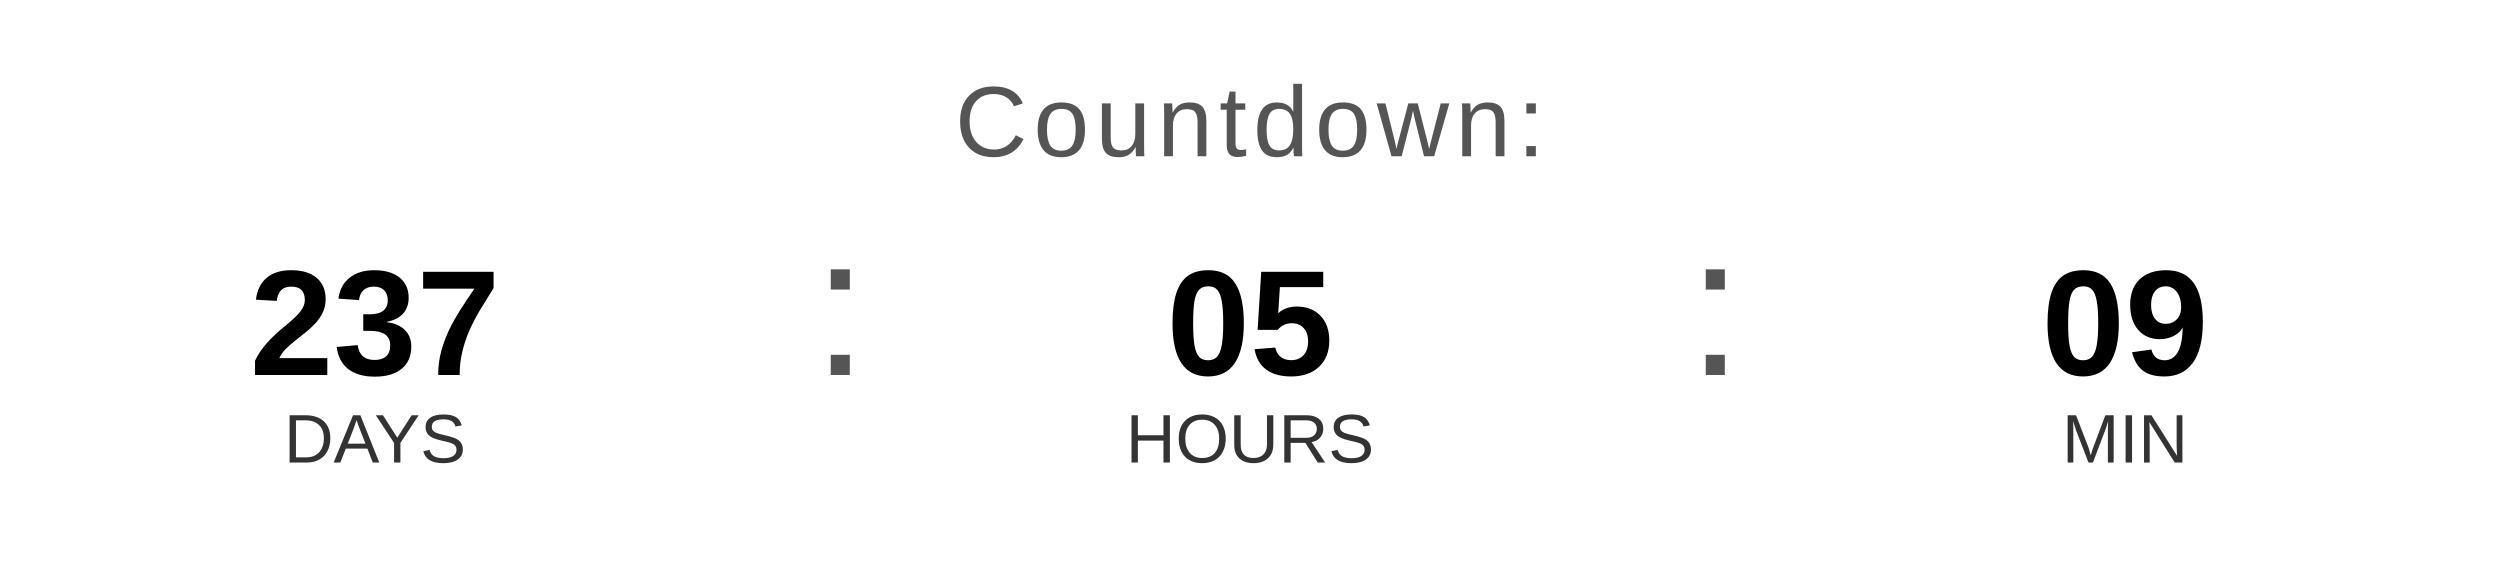
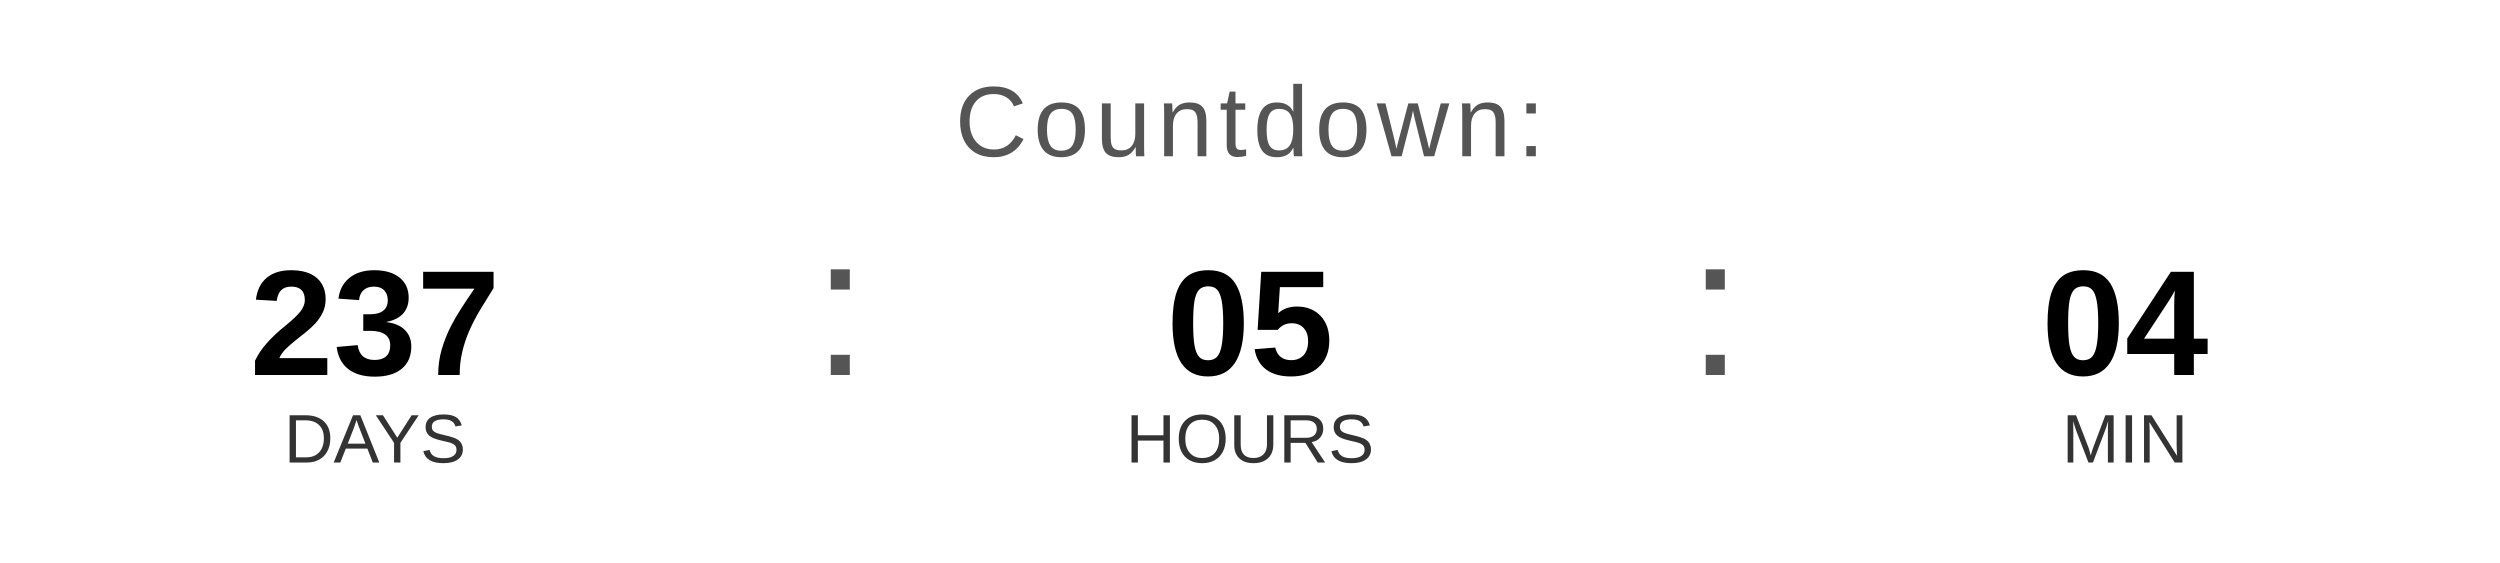
<svg xmlns="http://www.w3.org/2000/svg" width="400" height="90" viewBox="0 0 400 90">
  <text x="200" y="25" font-family="Arial, Helvetica, sans-serif" font-size="16" fill="#555555" text-anchor="middle" letter-spacing="1">
    Countdown:
  </text>
  <text x="60" y="60" font-family="Arial, Helvetica, sans-serif" font-size="24" font-weight="bold" fill="#000000" text-anchor="middle">237</text>
  <text x="60" y="74" font-family="Arial, Helvetica, sans-serif" font-size="11" fill="#333333" text-anchor="middle">DAYS</text>
  <text x="130" y="60" font-family="Arial, sans-serif" font-size="32" fill="#555555">:</text>
  <text x="200" y="60" font-family="Arial, Helvetica, sans-serif" font-size="24" font-weight="bold" fill="#000000" text-anchor="middle">05</text>
  <text x="200" y="74" font-family="Arial, Helvetica, sans-serif" font-size="11" fill="#333333" text-anchor="middle">HOURS</text>
  <text x="270" y="60" font-family="Arial, sans-serif" font-size="32" fill="#555555">:</text>
-   <text x="340" y="60" font-family="Arial, Helvetica, sans-serif" font-size="24" font-weight="bold" fill="#000000" text-anchor="middle">09</text>
+   <text x="340" y="60" font-family="Arial, Helvetica, sans-serif" font-size="24" font-weight="bold" fill="#000000" text-anchor="middle">04</text>
  <text x="340" y="74" font-family="Arial, Helvetica, sans-serif" font-size="11" fill="#333333" text-anchor="middle">MIN</text>
</svg>
